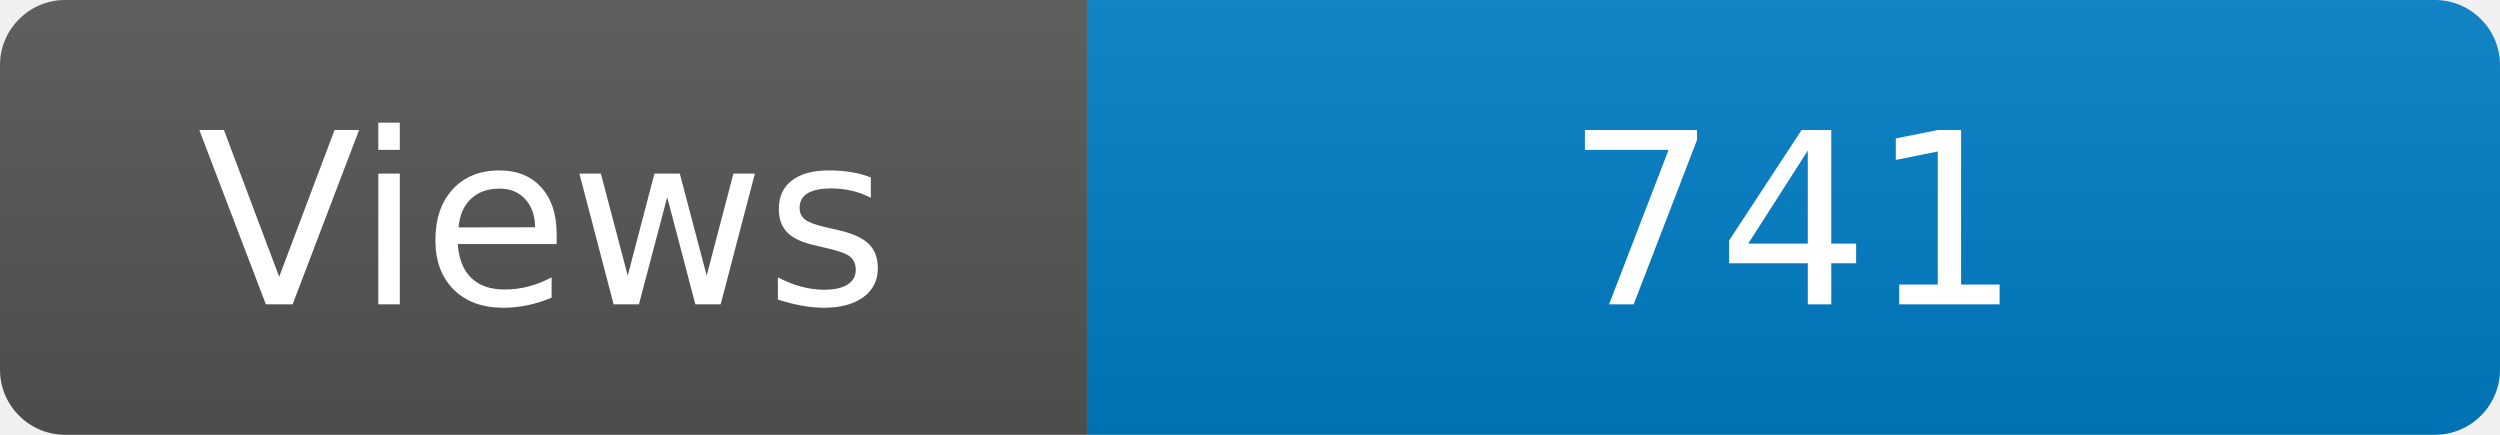
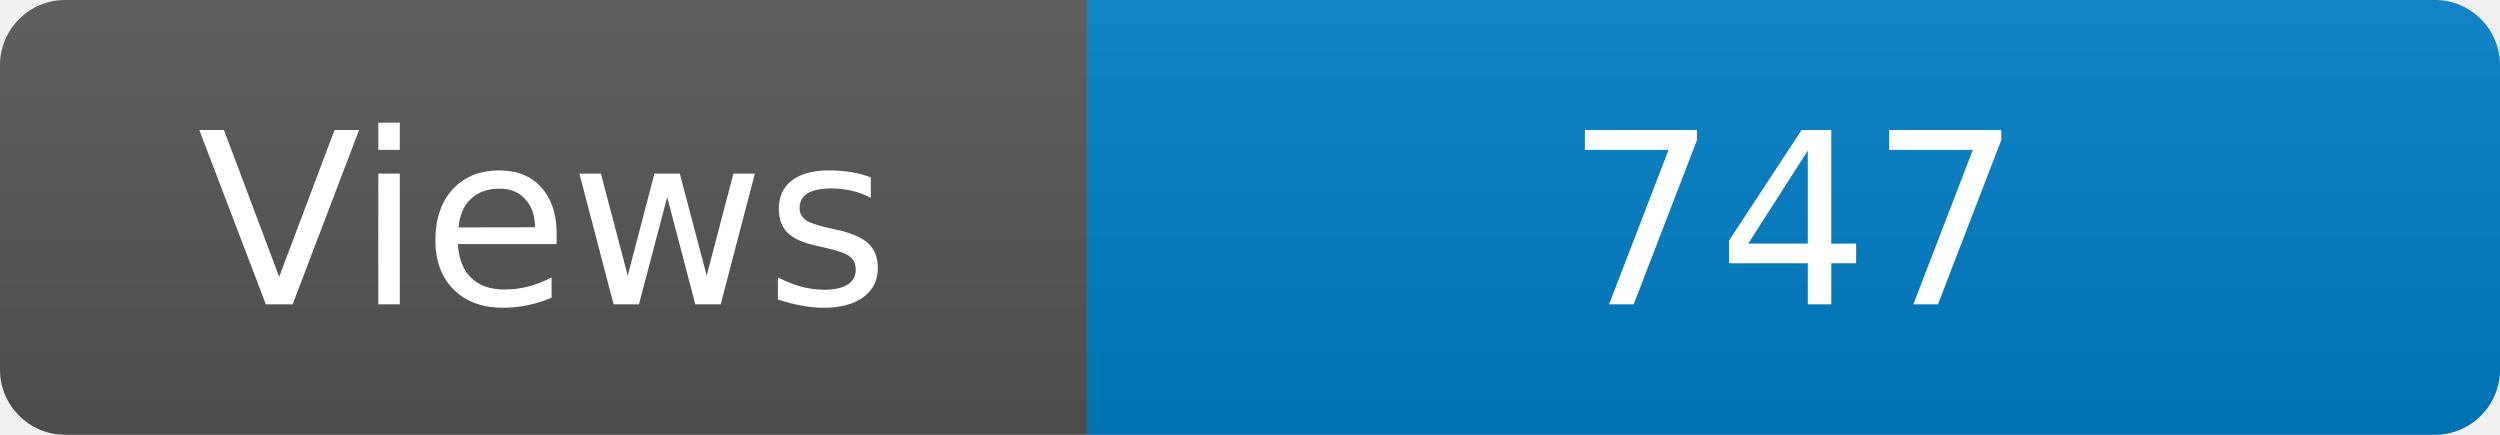
<svg xmlns="http://www.w3.org/2000/svg" width="115" height="20" role="img" aria-label="Maintained?: yes">
  <linearGradient id="s" x2="0" y2="100%">
    <stop offset="0" stop-color="#bbb" stop-opacity=".1" />
    <stop offset="1" stop-opacity=".1" />
  </linearGradient>
  <clipPath id="r">
    <rect width="115" height="20" rx="3" fill="#fff" />
  </clipPath>
  <g clip-path="url(#r)">
    <rect width="50" height="20" fill="#555" />
    <rect x="50" width="160" height="20" fill="#007ec6" />
    <rect width="115" height="20" fill="url(#s)" />
  </g>
  <g fill="#fff" text-anchor="middle" font-family="Verdana,Geneva,DejaVu Sans,sans-serif" font-size="110">
    <text x="250" y="140" transform="scale(.1)" fill="#fff">Views</text>
-     <text x="825" y="140" transform="scale(.1)" fill="#fff">741</text>
+     <text x="825" y="140" transform="scale(.1)" fill="#fff">747</text>
  </g>
</svg>
